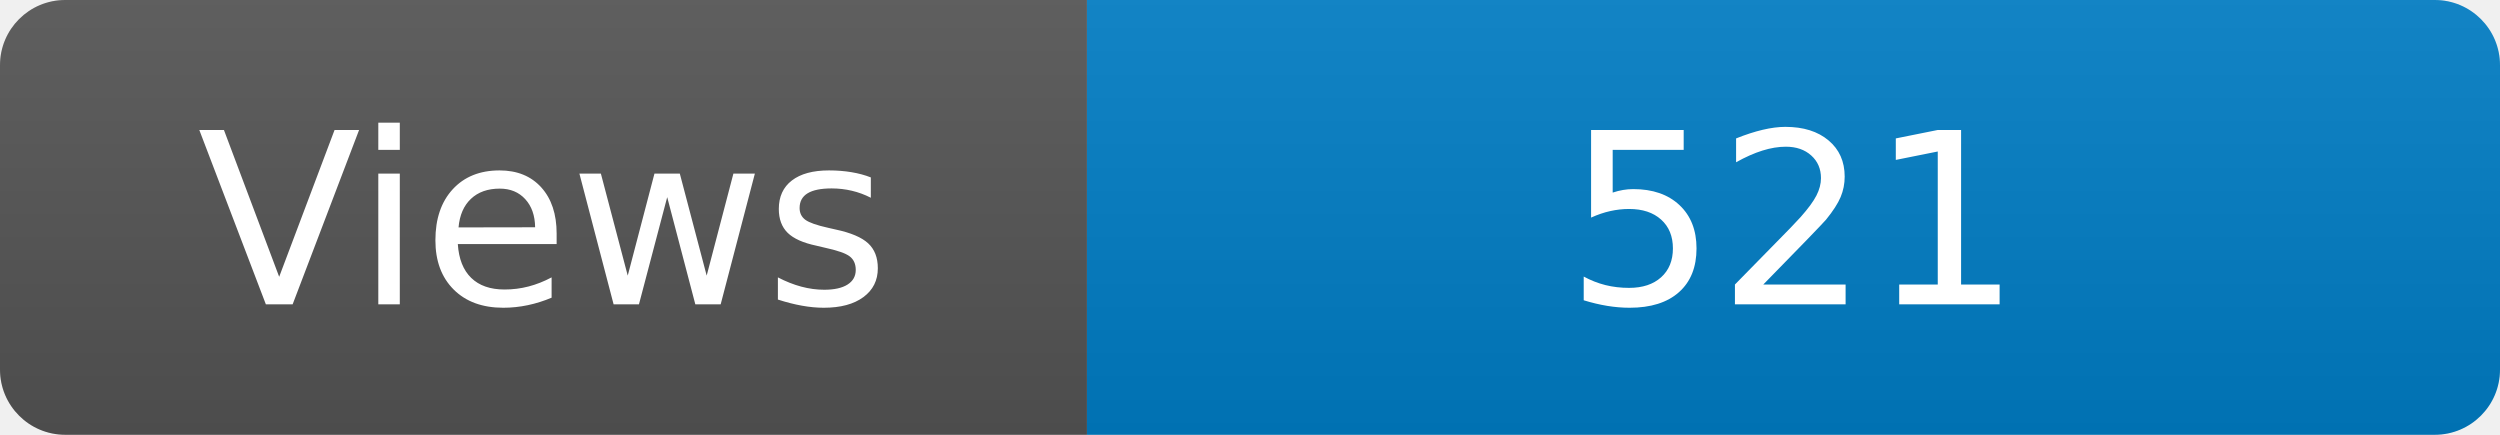
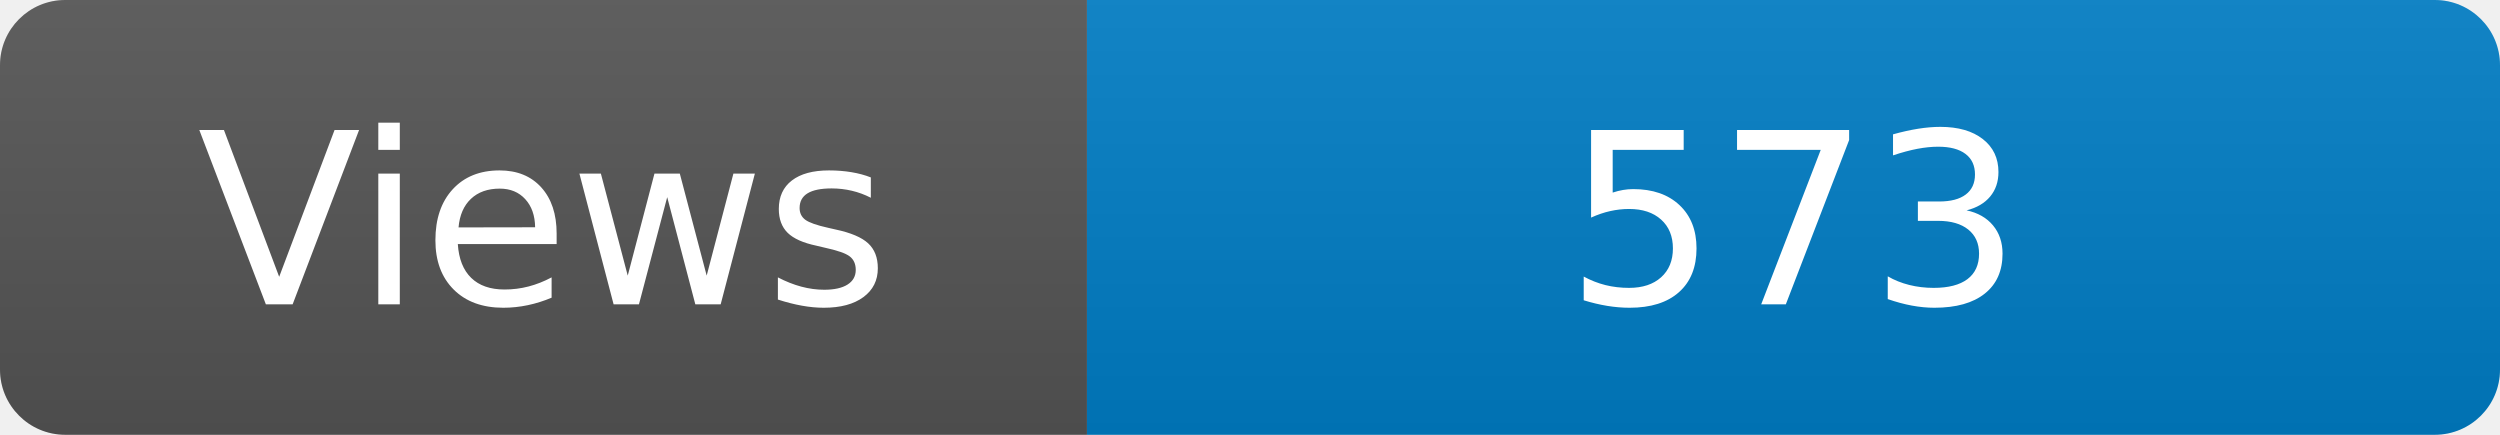
<svg xmlns="http://www.w3.org/2000/svg" width="115" height="20" role="img" aria-label="Maintained?: yes">
  <linearGradient id="s" x2="0" y2="100%">
    <stop offset="0" stop-color="#bbb" stop-opacity=".1" />
    <stop offset="1" stop-opacity=".1" />
  </linearGradient>
  <clipPath id="r">
    <rect width="115" height="20" rx="3" fill="#fff" />
  </clipPath>
  <g clip-path="url(#r)">
    <rect width="50" height="20" fill="#555" />
    <rect x="50" width="160" height="20" fill="#007ec6" />
    <rect width="115" height="20" fill="url(#s)" />
  </g>
  <g fill="#fff" text-anchor="middle" font-family="Verdana,Geneva,DejaVu Sans,sans-serif" font-size="110">
    <text x="250" y="140" transform="scale(.1)" fill="#fff">Views</text>
-     <text x="825" y="140" transform="scale(.1)" fill="#fff">521</text>
+     <text x="825" y="140" transform="scale(.1)" fill="#fff">573</text>
  </g>
</svg>
